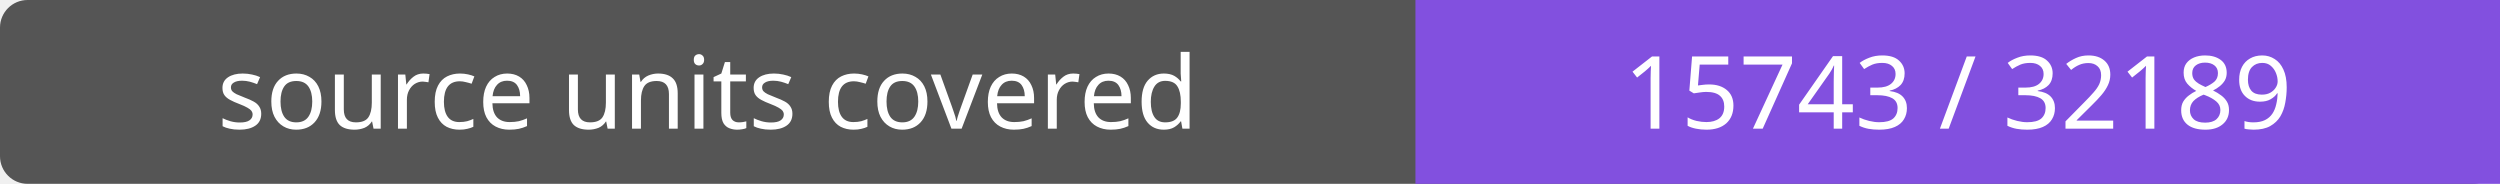
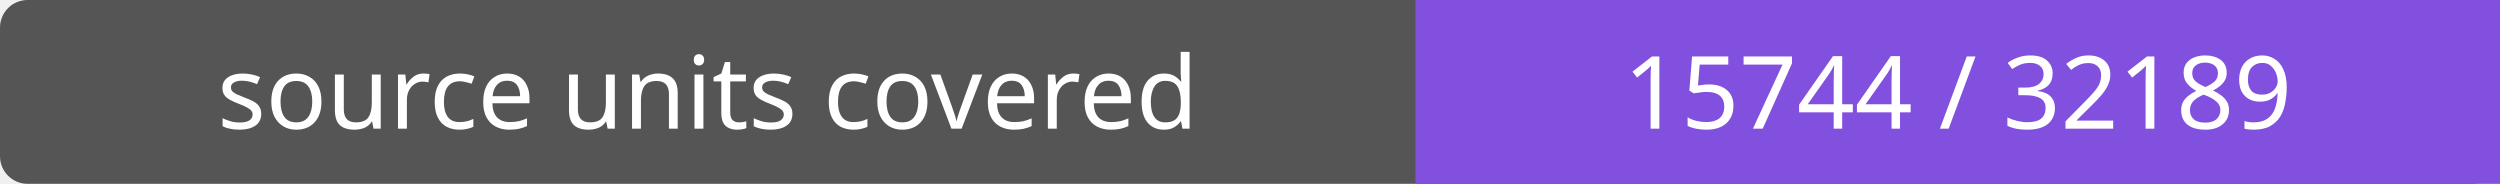
- <svg xmlns="http://www.w3.org/2000/svg" width="272" height="20" role="img" aria-label="source units covered: 15743 / 32189">
+ <svg xmlns="http://www.w3.org/2000/svg" width="272" height="20" role="img" aria-label="source units covered: 15744 / 32189">
  <rect width="272" height="20" rx="3" fill="#555" />
  <path fill="#8250df" d="M154 0h118v20H154z" />
  <g fill="#fff" text-anchor="middle" font-family="Verdana,sans-serif" font-size="11">
    <text x="77.0" y="14">source units covered</text>
-     <text x="213.0" y="14">15743 / 32189</text>
+     <text x="213.0" y="14">15744 / 32189</text>
  </g>
</svg>
